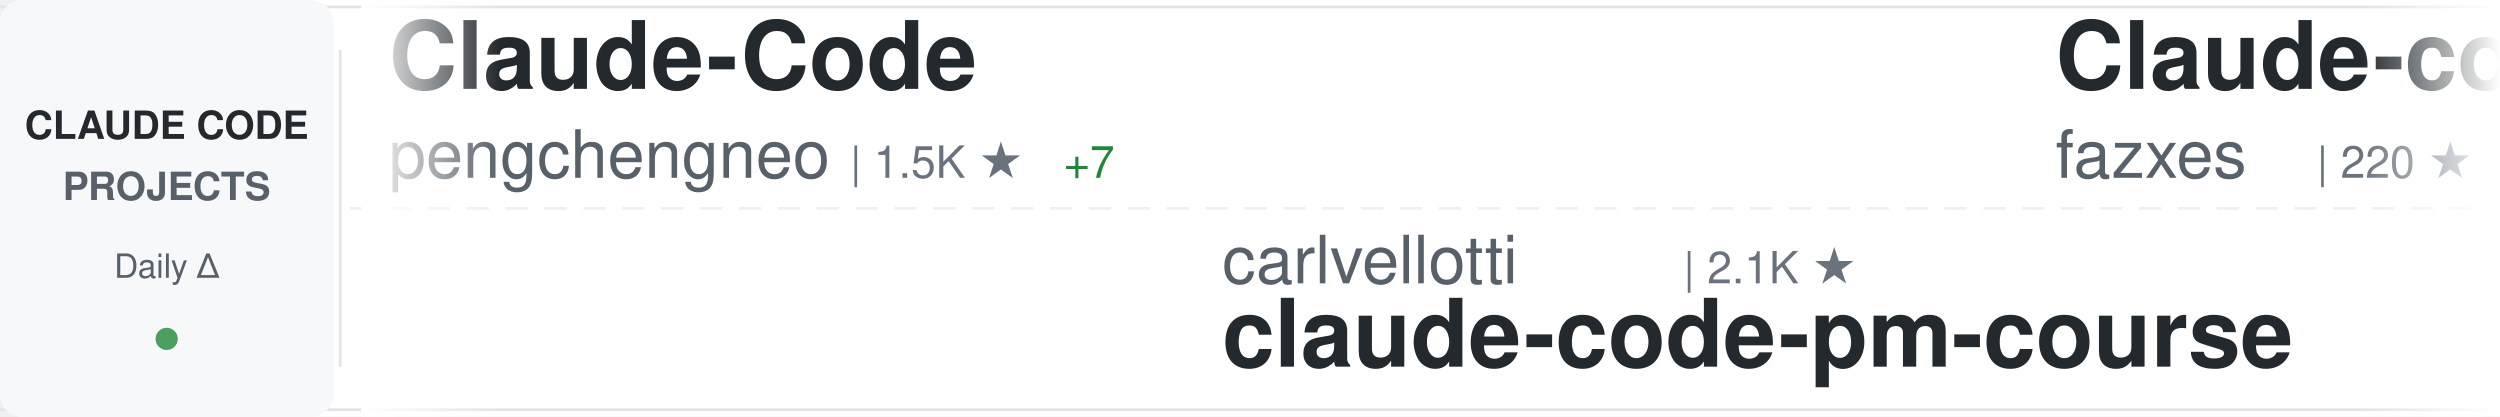
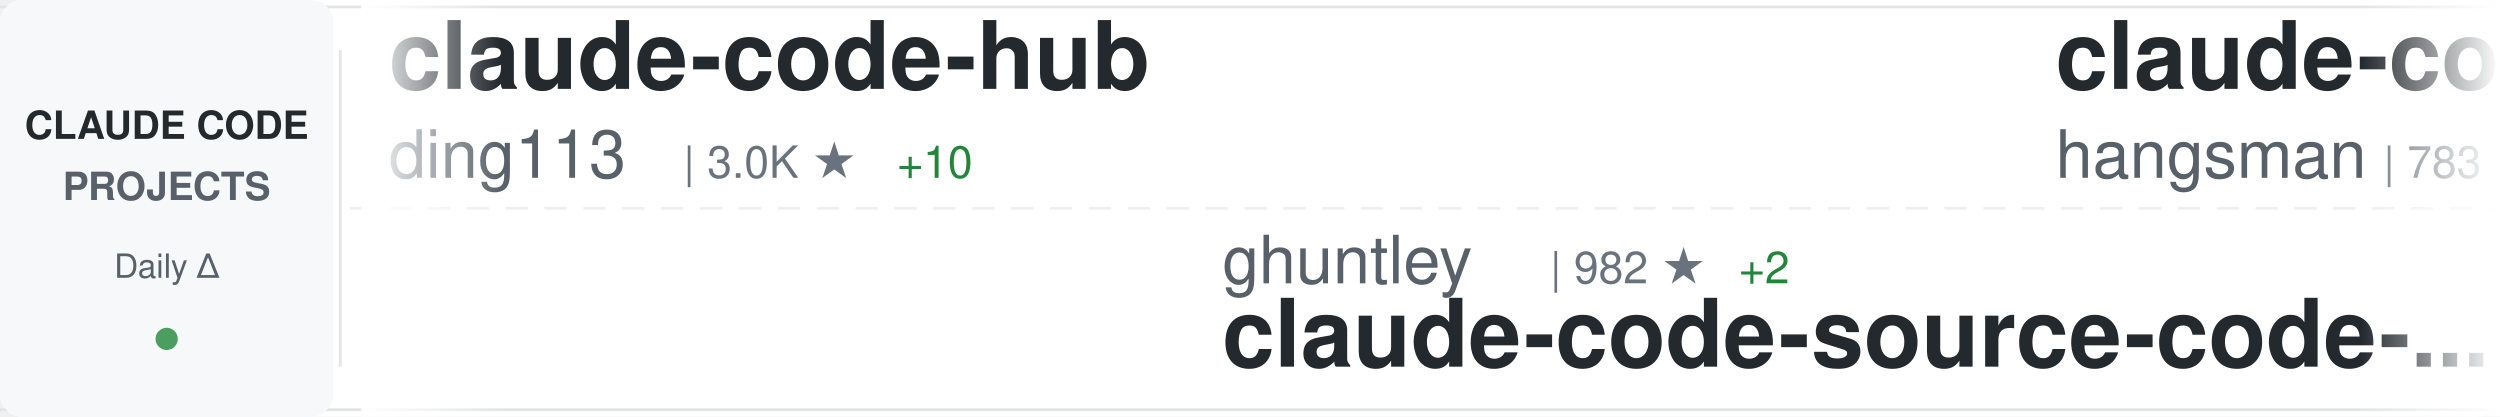
<svg xmlns="http://www.w3.org/2000/svg" width="900" height="150">
  <defs>
    <linearGradient id="awesomeLeftFade" x1="0%" y1="0%" x2="100%" y2="0%">
      <stop offset="0%" style="stop-color:#ffffff;stop-opacity:1" />
      <stop offset="100%" style="stop-color:#ffffff;stop-opacity:0" />
    </linearGradient>
    <linearGradient id="awesomeRightFade" x1="0%" y1="0%" x2="100%" y2="0%">
      <stop offset="0%" style="stop-color:#ffffff;stop-opacity:0" />
      <stop offset="100%" style="stop-color:#ffffff;stop-opacity:1" />
    </linearGradient>
  </defs>
  <rect width="900" height="150" fill="#ffffff" rx="8" />
  <rect x="0" y="2" width="900" height="1" fill="#e1e4e8" />
  <rect x="0" y="147" width="900" height="1" fill="#e1e4e8" />
  <line x1="0" y1="75" x2="900" y2="75" stroke="#e1e4e8" stroke-width="1" stroke-dasharray="8 6" opacity="0.6" />
  <rect x="0" y="0" width="120" height="150" fill="#f6f8fa" rx="8" />
  <text x="60" y="50" font-family="-apple-system, BlinkMacSystemFont, 'Segoe UI', Helvetica, Arial, sans-serif" font-size="14" font-weight="600" fill="#24292e" text-anchor="middle">CLAUDE CODE</text>
  <text x="60" y="72" font-family="-apple-system, BlinkMacSystemFont, 'Segoe UI', Helvetica, Arial, sans-serif" font-size="14" font-weight="600" fill="#586069" text-anchor="middle">PROJECTS</text>
  <text x="60" y="100" font-family="-apple-system, BlinkMacSystemFont, 'Segoe UI', Helvetica, Arial, sans-serif" font-size="12" font-weight="500" fill="#586069" text-anchor="middle">Daily Δ</text>
  <circle cx="60" cy="122" r="4" fill="#22863a" opacity="0.8" />
  <rect x="122" y="18" width="1" height="114" fill="#e1e4e8" />
  <clipPath id="awesomeTickerClip">
    <rect x="130" y="0" width="770" height="150" />
  </clipPath>
  <g clip-path="url(#awesomeTickerClip)">
    <g id="awesomeTickerItems">
      <animateTransform attributeName="transform" attributeType="XML" type="translate" from="0 0" to="-3000 0" dur="54s" repeatCount="indefinite" />
      <g transform="translate(0, 0)">
-         <text x="140" y="32" font-family="-apple-system, BlinkMacSystemFont, 'Segoe UI', Helvetica, Arial, sans-serif" font-size="34" font-weight="600" fill="#24292e">Claude-Code</text>
-         <text x="140" y="64" font-family="-apple-system, BlinkMacSystemFont, 'Segoe UI', Helvetica, Arial, sans-serif" font-size="24" font-weight="400" fill="#586069">pengchengneo</text>
-         <text x="306" y="64" font-family="-apple-system, BlinkMacSystemFont, 'Segoe UI', Helvetica, Arial, sans-serif" font-size="16" font-weight="500" fill="#6a737d">| 1.5K ★</text>
-         <text x="383" y="64" font-family="-apple-system, BlinkMacSystemFont, 'Segoe UI', Helvetica, Arial, sans-serif" font-size="16" font-weight="500" fill="#22863a"> +7</text>
+         <text x="140" y="32" font-family="-apple-system, BlinkMacSystemFont, 'Segoe UI', Helvetica, Arial, sans-serif" font-size="34" font-weight="600" fill="#24292e">claude-code-hub</text>
+         <text x="140" y="64" font-family="-apple-system, BlinkMacSystemFont, 'Segoe UI', Helvetica, Arial, sans-serif" font-size="24" font-weight="400" fill="#586069">ding113</text>
+         <text x="246" y="64" font-family="-apple-system, BlinkMacSystemFont, 'Segoe UI', Helvetica, Arial, sans-serif" font-size="16" font-weight="500" fill="#6a737d">| 3.0K ★</text>
+         <text x="323" y="64" font-family="-apple-system, BlinkMacSystemFont, 'Segoe UI', Helvetica, Arial, sans-serif" font-size="16" font-weight="500" fill="#22863a"> +10</text>
      </g>
      <g transform="translate(300, 0)">
-         <text x="140" y="102" font-family="-apple-system, BlinkMacSystemFont, 'Segoe UI', Helvetica, Arial, sans-serif" font-size="24" font-weight="400" fill="#586069">carlvellotti</text>
-         <text x="306" y="102" font-family="-apple-system, BlinkMacSystemFont, 'Segoe UI', Helvetica, Arial, sans-serif" font-size="16" font-weight="500" fill="#6a737d">| 2.1K ★</text>
-         <text x="140" y="132" font-family="-apple-system, BlinkMacSystemFont, 'Segoe UI', Helvetica, Arial, sans-serif" font-size="34" font-weight="600" fill="#24292e">claude-code-pm-course</text>
+         <text x="140" y="102" font-family="-apple-system, BlinkMacSystemFont, 'Segoe UI', Helvetica, Arial, sans-serif" font-size="24" font-weight="400" fill="#586069">ghuntley</text>
+         <text x="258" y="102" font-family="-apple-system, BlinkMacSystemFont, 'Segoe UI', Helvetica, Arial, sans-serif" font-size="16" font-weight="500" fill="#6a737d">| 982 ★</text>
+         <text x="326" y="102" font-family="-apple-system, BlinkMacSystemFont, 'Segoe UI', Helvetica, Arial, sans-serif" font-size="16" font-weight="500" fill="#22863a"> +2</text>
+         <text x="140" y="132" font-family="-apple-system, BlinkMacSystemFont, 'Segoe UI', Helvetica, Arial, sans-serif" font-size="34" font-weight="600" fill="#24292e">claude-code-source-code-...</text>
      </g>
      <g transform="translate(600, 0)">
-         <text x="140" y="32" font-family="-apple-system, BlinkMacSystemFont, 'Segoe UI', Helvetica, Arial, sans-serif" font-size="34" font-weight="600" fill="#24292e">Claude-code</text>
-         <text x="140" y="64" font-family="-apple-system, BlinkMacSystemFont, 'Segoe UI', Helvetica, Arial, sans-serif" font-size="24" font-weight="400" fill="#586069">fazxes</text>
-         <text x="234" y="64" font-family="-apple-system, BlinkMacSystemFont, 'Segoe UI', Helvetica, Arial, sans-serif" font-size="16" font-weight="500" fill="#6a737d">| 220 ★</text>
+         <text x="140" y="32" font-family="-apple-system, BlinkMacSystemFont, 'Segoe UI', Helvetica, Arial, sans-serif" font-size="34" font-weight="600" fill="#24292e">claude-code-source</text>
+         <text x="140" y="64" font-family="-apple-system, BlinkMacSystemFont, 'Segoe UI', Helvetica, Arial, sans-serif" font-size="24" font-weight="400" fill="#586069">hangsman</text>
+         <text x="258" y="64" font-family="-apple-system, BlinkMacSystemFont, 'Segoe UI', Helvetica, Arial, sans-serif" font-size="16" font-weight="500" fill="#6a737d">| 783 ★</text>
+         <text x="326" y="64" font-family="-apple-system, BlinkMacSystemFont, 'Segoe UI', Helvetica, Arial, sans-serif" font-size="16" font-weight="500" fill="#22863a"> +1</text>
      </g>
      <g transform="translate(900, 0)">
-         <text x="140" y="102" font-family="-apple-system, BlinkMacSystemFont, 'Segoe UI', Helvetica, Arial, sans-serif" font-size="24" font-weight="400" fill="#586069">guanshan</text>
-         <text x="258" y="102" font-family="-apple-system, BlinkMacSystemFont, 'Segoe UI', Helvetica, Arial, sans-serif" font-size="16" font-weight="500" fill="#6a737d">| 60 ★</text>
-         <text x="140" y="132" font-family="-apple-system, BlinkMacSystemFont, 'Segoe UI', Helvetica, Arial, sans-serif" font-size="34" font-weight="600" fill="#24292e">ClaudeCode</text>
+         <text x="140" y="102" font-family="-apple-system, BlinkMacSystemFont, 'Segoe UI', Helvetica, Arial, sans-serif" font-size="24" font-weight="400" fill="#586069">Yeachan-Heo</text>
+         <text x="294" y="102" font-family="-apple-system, BlinkMacSystemFont, 'Segoe UI', Helvetica, Arial, sans-serif" font-size="16" font-weight="500" fill="#6a737d">| 36.0K ★</text>
+         <text x="380" y="102" font-family="-apple-system, BlinkMacSystemFont, 'Segoe UI', Helvetica, Arial, sans-serif" font-size="16" font-weight="500" fill="#22863a"> +66</text>
+         <text x="140" y="132" font-family="-apple-system, BlinkMacSystemFont, 'Segoe UI', Helvetica, Arial, sans-serif" font-size="34" font-weight="600" fill="#24292e">oh-my-claudecode</text>
      </g>
      <g transform="translate(1200, 0)">
-         <text x="140" y="32" font-family="-apple-system, BlinkMacSystemFont, 'Segoe UI', Helvetica, Arial, sans-serif" font-size="34" font-weight="600" fill="#24292e">ECC</text>
-         <text x="140" y="64" font-family="-apple-system, BlinkMacSystemFont, 'Segoe UI', Helvetica, Arial, sans-serif" font-size="24" font-weight="400" fill="#586069">affaan-m</text>
-         <text x="258" y="64" font-family="-apple-system, BlinkMacSystemFont, 'Segoe UI', Helvetica, Arial, sans-serif" font-size="16" font-weight="500" fill="#6a737d">| 211.2K ★</text>
-         <text x="353" y="64" font-family="-apple-system, BlinkMacSystemFont, 'Segoe UI', Helvetica, Arial, sans-serif" font-size="16" font-weight="500" fill="#22863a"> +1.1K</text>
+         <text x="140" y="32" font-family="-apple-system, BlinkMacSystemFont, 'Segoe UI', Helvetica, Arial, sans-serif" font-size="34" font-weight="600" fill="#24292e">Open-ClaudeCode</text>
+         <text x="140" y="64" font-family="-apple-system, BlinkMacSystemFont, 'Segoe UI', Helvetica, Arial, sans-serif" font-size="24" font-weight="400" fill="#586069">LING71671</text>
+         <text x="270" y="64" font-family="-apple-system, BlinkMacSystemFont, 'Segoe UI', Helvetica, Arial, sans-serif" font-size="16" font-weight="500" fill="#6a737d">| 876 ★</text>
+         <text x="338" y="64" font-family="-apple-system, BlinkMacSystemFont, 'Segoe UI', Helvetica, Arial, sans-serif" font-size="16" font-weight="500" fill="#22863a"> +1</text>
      </g>
      <g transform="translate(1500, 0)">
-         <text x="140" y="102" font-family="-apple-system, BlinkMacSystemFont, 'Segoe UI', Helvetica, Arial, sans-serif" font-size="24" font-weight="400" fill="#586069">davila7</text>
-         <text x="246" y="102" font-family="-apple-system, BlinkMacSystemFont, 'Segoe UI', Helvetica, Arial, sans-serif" font-size="16" font-weight="500" fill="#6a737d">| 27.9K ★</text>
-         <text x="332" y="102" font-family="-apple-system, BlinkMacSystemFont, 'Segoe UI', Helvetica, Arial, sans-serif" font-size="16" font-weight="500" fill="#22863a"> +41</text>
-         <text x="140" y="132" font-family="-apple-system, BlinkMacSystemFont, 'Segoe UI', Helvetica, Arial, sans-serif" font-size="34" font-weight="600" fill="#24292e">claude-code-templates</text>
+         <text x="140" y="102" font-family="-apple-system, BlinkMacSystemFont, 'Segoe UI', Helvetica, Arial, sans-serif" font-size="24" font-weight="400" fill="#586069">VoltAgent</text>
+         <text x="270" y="102" font-family="-apple-system, BlinkMacSystemFont, 'Segoe UI', Helvetica, Arial, sans-serif" font-size="16" font-weight="500" fill="#6a737d">| 21.4K ★</text>
+         <text x="356" y="102" font-family="-apple-system, BlinkMacSystemFont, 'Segoe UI', Helvetica, Arial, sans-serif" font-size="16" font-weight="500" fill="#22863a"> +78</text>
+         <text x="140" y="132" font-family="-apple-system, BlinkMacSystemFont, 'Segoe UI', Helvetica, Arial, sans-serif" font-size="34" font-weight="600" fill="#24292e">awesome-claude-code-suba...</text>
      </g>
      <g transform="translate(1800, 0)">
-         <text x="140" y="32" font-family="-apple-system, BlinkMacSystemFont, 'Segoe UI', Helvetica, Arial, sans-serif" font-size="34" font-weight="600" fill="#24292e">claude-code-action</text>
-         <text x="140" y="64" font-family="-apple-system, BlinkMacSystemFont, 'Segoe UI', Helvetica, Arial, sans-serif" font-size="24" font-weight="400" fill="#586069">anthropics</text>
-         <text x="282" y="64" font-family="-apple-system, BlinkMacSystemFont, 'Segoe UI', Helvetica, Arial, sans-serif" font-size="16" font-weight="500" fill="#6a737d">| 7.9K ★</text>
-         <text x="359" y="64" font-family="-apple-system, BlinkMacSystemFont, 'Segoe UI', Helvetica, Arial, sans-serif" font-size="16" font-weight="500" fill="#22863a"> +16</text>
+         <text x="140" y="32" font-family="-apple-system, BlinkMacSystemFont, 'Segoe UI', Helvetica, Arial, sans-serif" font-size="34" font-weight="600" fill="#24292e">claude-code-engineering</text>
+         <text x="140" y="64" font-family="-apple-system, BlinkMacSystemFont, 'Segoe UI', Helvetica, Arial, sans-serif" font-size="24" font-weight="400" fill="#586069">huangjia2019</text>
+         <text x="306" y="64" font-family="-apple-system, BlinkMacSystemFont, 'Segoe UI', Helvetica, Arial, sans-serif" font-size="16" font-weight="500" fill="#6a737d">| 804 ★</text>
+         <text x="374" y="64" font-family="-apple-system, BlinkMacSystemFont, 'Segoe UI', Helvetica, Arial, sans-serif" font-size="16" font-weight="500" fill="#22863a"> +10</text>
      </g>
      <g transform="translate(2100, 0)">
-         <text x="140" y="102" font-family="-apple-system, BlinkMacSystemFont, 'Segoe UI', Helvetica, Arial, sans-serif" font-size="24" font-weight="400" fill="#586069">disler</text>
-         <text x="234" y="102" font-family="-apple-system, BlinkMacSystemFont, 'Segoe UI', Helvetica, Arial, sans-serif" font-size="16" font-weight="500" fill="#6a737d">| 3.7K ★</text>
-         <text x="311" y="102" font-family="-apple-system, BlinkMacSystemFont, 'Segoe UI', Helvetica, Arial, sans-serif" font-size="16" font-weight="500" fill="#22863a"> +2</text>
-         <text x="140" y="132" font-family="-apple-system, BlinkMacSystemFont, 'Segoe UI', Helvetica, Arial, sans-serif" font-size="34" font-weight="600" fill="#24292e">claude-code-hooks-master...</text>
+         <text x="140" y="102" font-family="-apple-system, BlinkMacSystemFont, 'Segoe UI', Helvetica, Arial, sans-serif" font-size="24" font-weight="400" fill="#586069">FlorianBruniaux</text>
+         <text x="342" y="102" font-family="-apple-system, BlinkMacSystemFont, 'Segoe UI', Helvetica, Arial, sans-serif" font-size="16" font-weight="500" fill="#6a737d">| 4.8K ★</text>
+         <text x="419" y="102" font-family="-apple-system, BlinkMacSystemFont, 'Segoe UI', Helvetica, Arial, sans-serif" font-size="16" font-weight="500" fill="#22863a"> +28</text>
+         <text x="140" y="132" font-family="-apple-system, BlinkMacSystemFont, 'Segoe UI', Helvetica, Arial, sans-serif" font-size="34" font-weight="600" fill="#24292e">claude-code-ultimate-gui...</text>
      </g>
      <g transform="translate(2400, 0)">
-         <text x="140" y="32" font-family="-apple-system, BlinkMacSystemFont, 'Segoe UI', Helvetica, Arial, sans-serif" font-size="34" font-weight="600" fill="#24292e">Claude-Code</text>
-         <text x="140" y="64" font-family="-apple-system, BlinkMacSystemFont, 'Segoe UI', Helvetica, Arial, sans-serif" font-size="24" font-weight="400" fill="#586069">KPR111</text>
-         <text x="234" y="64" font-family="-apple-system, BlinkMacSystemFont, 'Segoe UI', Helvetica, Arial, sans-serif" font-size="16" font-weight="500" fill="#6a737d">| 18 ★</text>
+         <text x="140" y="32" font-family="-apple-system, BlinkMacSystemFont, 'Segoe UI', Helvetica, Arial, sans-serif" font-size="34" font-weight="600" fill="#24292e">claude-code-guide</text>
+         <text x="140" y="64" font-family="-apple-system, BlinkMacSystemFont, 'Segoe UI', Helvetica, Arial, sans-serif" font-size="24" font-weight="400" fill="#586069">Cranot</text>
+         <text x="234" y="64" font-family="-apple-system, BlinkMacSystemFont, 'Segoe UI', Helvetica, Arial, sans-serif" font-size="16" font-weight="500" fill="#6a737d">| 2.8K ★</text>
      </g>
      <g transform="translate(2700, 0)">
-         <text x="140" y="102" font-family="-apple-system, BlinkMacSystemFont, 'Segoe UI', Helvetica, Arial, sans-serif" font-size="24" font-weight="400" fill="#586069">nanocoai</text>
-         <text x="258" y="102" font-family="-apple-system, BlinkMacSystemFont, 'Segoe UI', Helvetica, Arial, sans-serif" font-size="16" font-weight="500" fill="#6a737d">| 29.8K ★</text>
-         <text x="344" y="102" font-family="-apple-system, BlinkMacSystemFont, 'Segoe UI', Helvetica, Arial, sans-serif" font-size="16" font-weight="500" fill="#22863a"> +22</text>
-         <text x="140" y="132" font-family="-apple-system, BlinkMacSystemFont, 'Segoe UI', Helvetica, Arial, sans-serif" font-size="34" font-weight="600" fill="#24292e">nanoclaw</text>
+         <text x="140" y="102" font-family="-apple-system, BlinkMacSystemFont, 'Segoe UI', Helvetica, Arial, sans-serif" font-size="24" font-weight="400" fill="#586069">JrCx7scC</text>
+         <text x="258" y="102" font-family="-apple-system, BlinkMacSystemFont, 'Segoe UI', Helvetica, Arial, sans-serif" font-size="16" font-weight="500" fill="#6a737d">| 370 ★</text>
+         <text x="140" y="132" font-family="-apple-system, BlinkMacSystemFont, 'Segoe UI', Helvetica, Arial, sans-serif" font-size="34" font-weight="600" fill="#24292e">claude-code-source</text>
      </g>
      <g transform="translate(3000, 0)">
-         <text x="140" y="32" font-family="-apple-system, BlinkMacSystemFont, 'Segoe UI', Helvetica, Arial, sans-serif" font-size="34" font-weight="600" fill="#24292e">Claude-Code</text>
-         <text x="140" y="64" font-family="-apple-system, BlinkMacSystemFont, 'Segoe UI', Helvetica, Arial, sans-serif" font-size="24" font-weight="400" fill="#586069">pengchengneo</text>
-         <text x="306" y="64" font-family="-apple-system, BlinkMacSystemFont, 'Segoe UI', Helvetica, Arial, sans-serif" font-size="16" font-weight="500" fill="#6a737d">| 1.5K ★</text>
-         <text x="383" y="64" font-family="-apple-system, BlinkMacSystemFont, 'Segoe UI', Helvetica, Arial, sans-serif" font-size="16" font-weight="500" fill="#22863a"> +7</text>
+         <text x="140" y="32" font-family="-apple-system, BlinkMacSystemFont, 'Segoe UI', Helvetica, Arial, sans-serif" font-size="34" font-weight="600" fill="#24292e">claude-code-hub</text>
+         <text x="140" y="64" font-family="-apple-system, BlinkMacSystemFont, 'Segoe UI', Helvetica, Arial, sans-serif" font-size="24" font-weight="400" fill="#586069">ding113</text>
+         <text x="246" y="64" font-family="-apple-system, BlinkMacSystemFont, 'Segoe UI', Helvetica, Arial, sans-serif" font-size="16" font-weight="500" fill="#6a737d">| 3.0K ★</text>
+         <text x="323" y="64" font-family="-apple-system, BlinkMacSystemFont, 'Segoe UI', Helvetica, Arial, sans-serif" font-size="16" font-weight="500" fill="#22863a"> +10</text>
      </g>
      <g transform="translate(3300, 0)">
-         <text x="140" y="102" font-family="-apple-system, BlinkMacSystemFont, 'Segoe UI', Helvetica, Arial, sans-serif" font-size="24" font-weight="400" fill="#586069">carlvellotti</text>
-         <text x="306" y="102" font-family="-apple-system, BlinkMacSystemFont, 'Segoe UI', Helvetica, Arial, sans-serif" font-size="16" font-weight="500" fill="#6a737d">| 2.1K ★</text>
-         <text x="140" y="132" font-family="-apple-system, BlinkMacSystemFont, 'Segoe UI', Helvetica, Arial, sans-serif" font-size="34" font-weight="600" fill="#24292e">claude-code-pm-course</text>
+         <text x="140" y="102" font-family="-apple-system, BlinkMacSystemFont, 'Segoe UI', Helvetica, Arial, sans-serif" font-size="24" font-weight="400" fill="#586069">ghuntley</text>
+         <text x="258" y="102" font-family="-apple-system, BlinkMacSystemFont, 'Segoe UI', Helvetica, Arial, sans-serif" font-size="16" font-weight="500" fill="#6a737d">| 982 ★</text>
+         <text x="326" y="102" font-family="-apple-system, BlinkMacSystemFont, 'Segoe UI', Helvetica, Arial, sans-serif" font-size="16" font-weight="500" fill="#22863a"> +2</text>
+         <text x="140" y="132" font-family="-apple-system, BlinkMacSystemFont, 'Segoe UI', Helvetica, Arial, sans-serif" font-size="34" font-weight="600" fill="#24292e">claude-code-source-code-...</text>
      </g>
      <g transform="translate(3600, 0)">
-         <text x="140" y="32" font-family="-apple-system, BlinkMacSystemFont, 'Segoe UI', Helvetica, Arial, sans-serif" font-size="34" font-weight="600" fill="#24292e">Claude-code</text>
-         <text x="140" y="64" font-family="-apple-system, BlinkMacSystemFont, 'Segoe UI', Helvetica, Arial, sans-serif" font-size="24" font-weight="400" fill="#586069">fazxes</text>
-         <text x="234" y="64" font-family="-apple-system, BlinkMacSystemFont, 'Segoe UI', Helvetica, Arial, sans-serif" font-size="16" font-weight="500" fill="#6a737d">| 220 ★</text>
+         <text x="140" y="32" font-family="-apple-system, BlinkMacSystemFont, 'Segoe UI', Helvetica, Arial, sans-serif" font-size="34" font-weight="600" fill="#24292e">claude-code-source</text>
+         <text x="140" y="64" font-family="-apple-system, BlinkMacSystemFont, 'Segoe UI', Helvetica, Arial, sans-serif" font-size="24" font-weight="400" fill="#586069">hangsman</text>
+         <text x="258" y="64" font-family="-apple-system, BlinkMacSystemFont, 'Segoe UI', Helvetica, Arial, sans-serif" font-size="16" font-weight="500" fill="#6a737d">| 783 ★</text>
+         <text x="326" y="64" font-family="-apple-system, BlinkMacSystemFont, 'Segoe UI', Helvetica, Arial, sans-serif" font-size="16" font-weight="500" fill="#22863a"> +1</text>
      </g>
      <g transform="translate(3900, 0)">
-         <text x="140" y="102" font-family="-apple-system, BlinkMacSystemFont, 'Segoe UI', Helvetica, Arial, sans-serif" font-size="24" font-weight="400" fill="#586069">guanshan</text>
-         <text x="258" y="102" font-family="-apple-system, BlinkMacSystemFont, 'Segoe UI', Helvetica, Arial, sans-serif" font-size="16" font-weight="500" fill="#6a737d">| 60 ★</text>
-         <text x="140" y="132" font-family="-apple-system, BlinkMacSystemFont, 'Segoe UI', Helvetica, Arial, sans-serif" font-size="34" font-weight="600" fill="#24292e">ClaudeCode</text>
+         <text x="140" y="102" font-family="-apple-system, BlinkMacSystemFont, 'Segoe UI', Helvetica, Arial, sans-serif" font-size="24" font-weight="400" fill="#586069">Yeachan-Heo</text>
+         <text x="294" y="102" font-family="-apple-system, BlinkMacSystemFont, 'Segoe UI', Helvetica, Arial, sans-serif" font-size="16" font-weight="500" fill="#6a737d">| 36.0K ★</text>
+         <text x="380" y="102" font-family="-apple-system, BlinkMacSystemFont, 'Segoe UI', Helvetica, Arial, sans-serif" font-size="16" font-weight="500" fill="#22863a"> +66</text>
+         <text x="140" y="132" font-family="-apple-system, BlinkMacSystemFont, 'Segoe UI', Helvetica, Arial, sans-serif" font-size="34" font-weight="600" fill="#24292e">oh-my-claudecode</text>
      </g>
    </g>
  </g>
  <rect x="130" y="0" width="50" height="150" fill="url(#awesomeLeftFade)" />
  <rect x="850" y="0" width="50" height="150" fill="url(#awesomeRightFade)" />
</svg>
